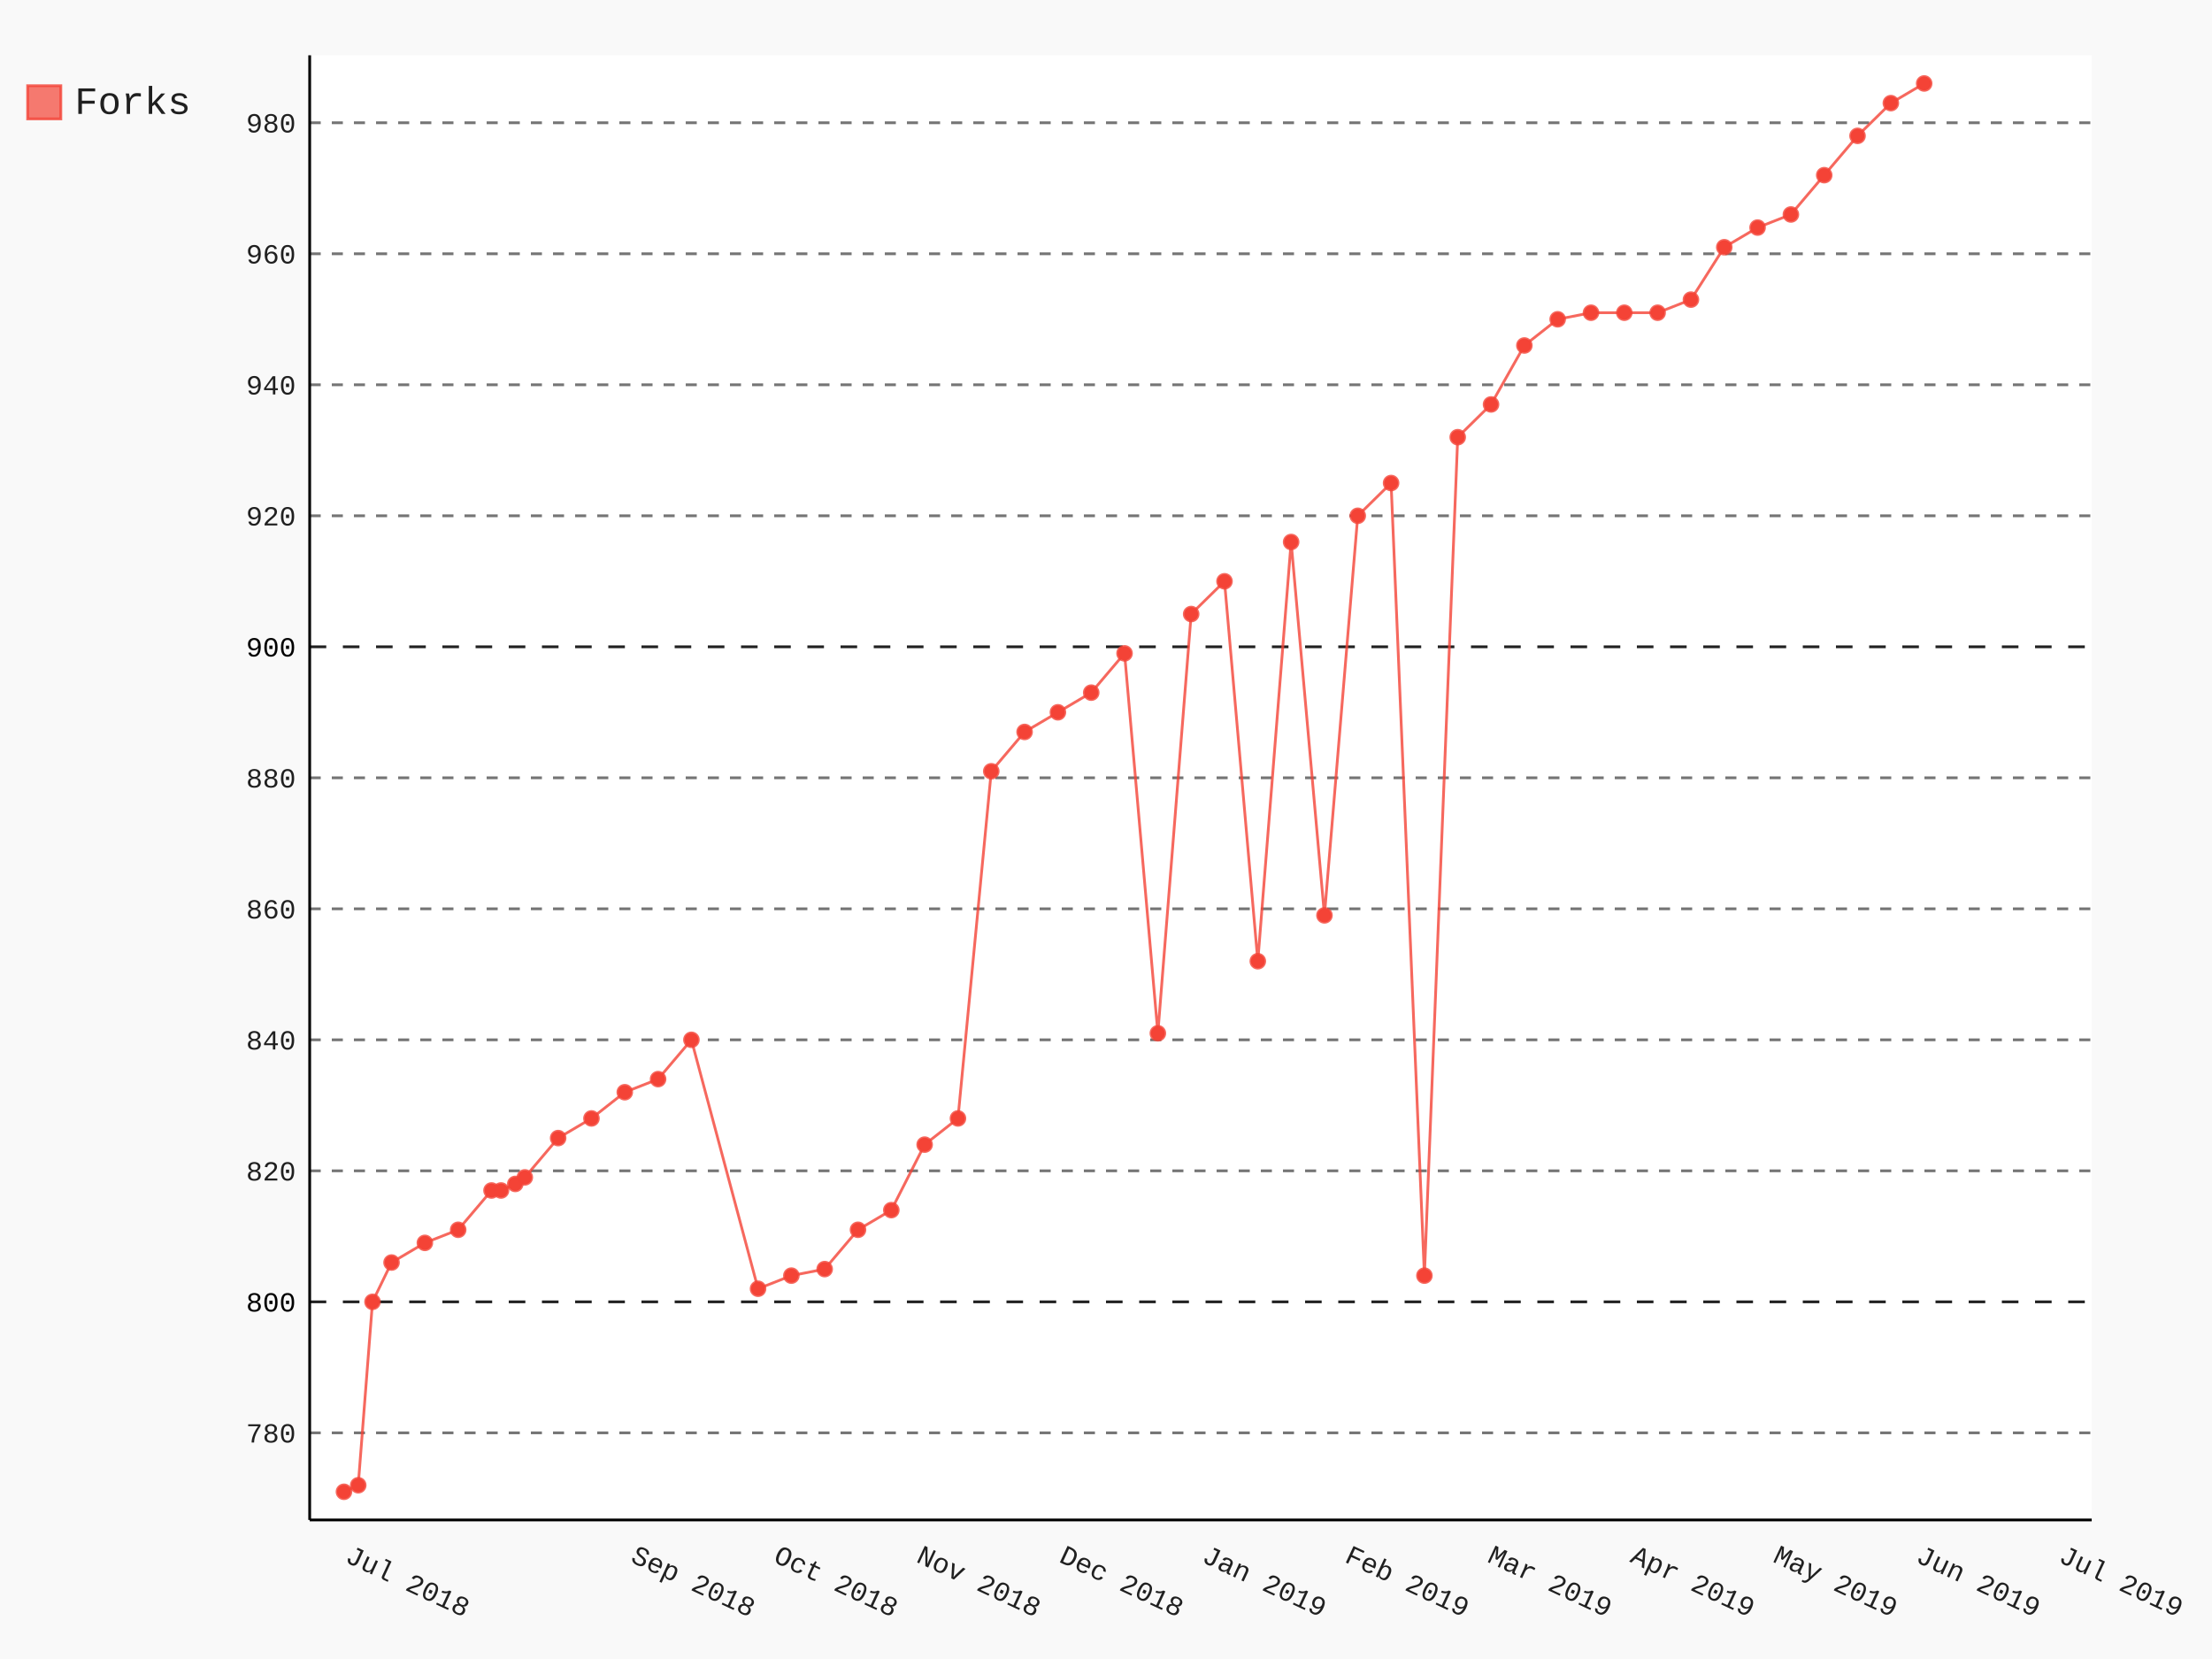
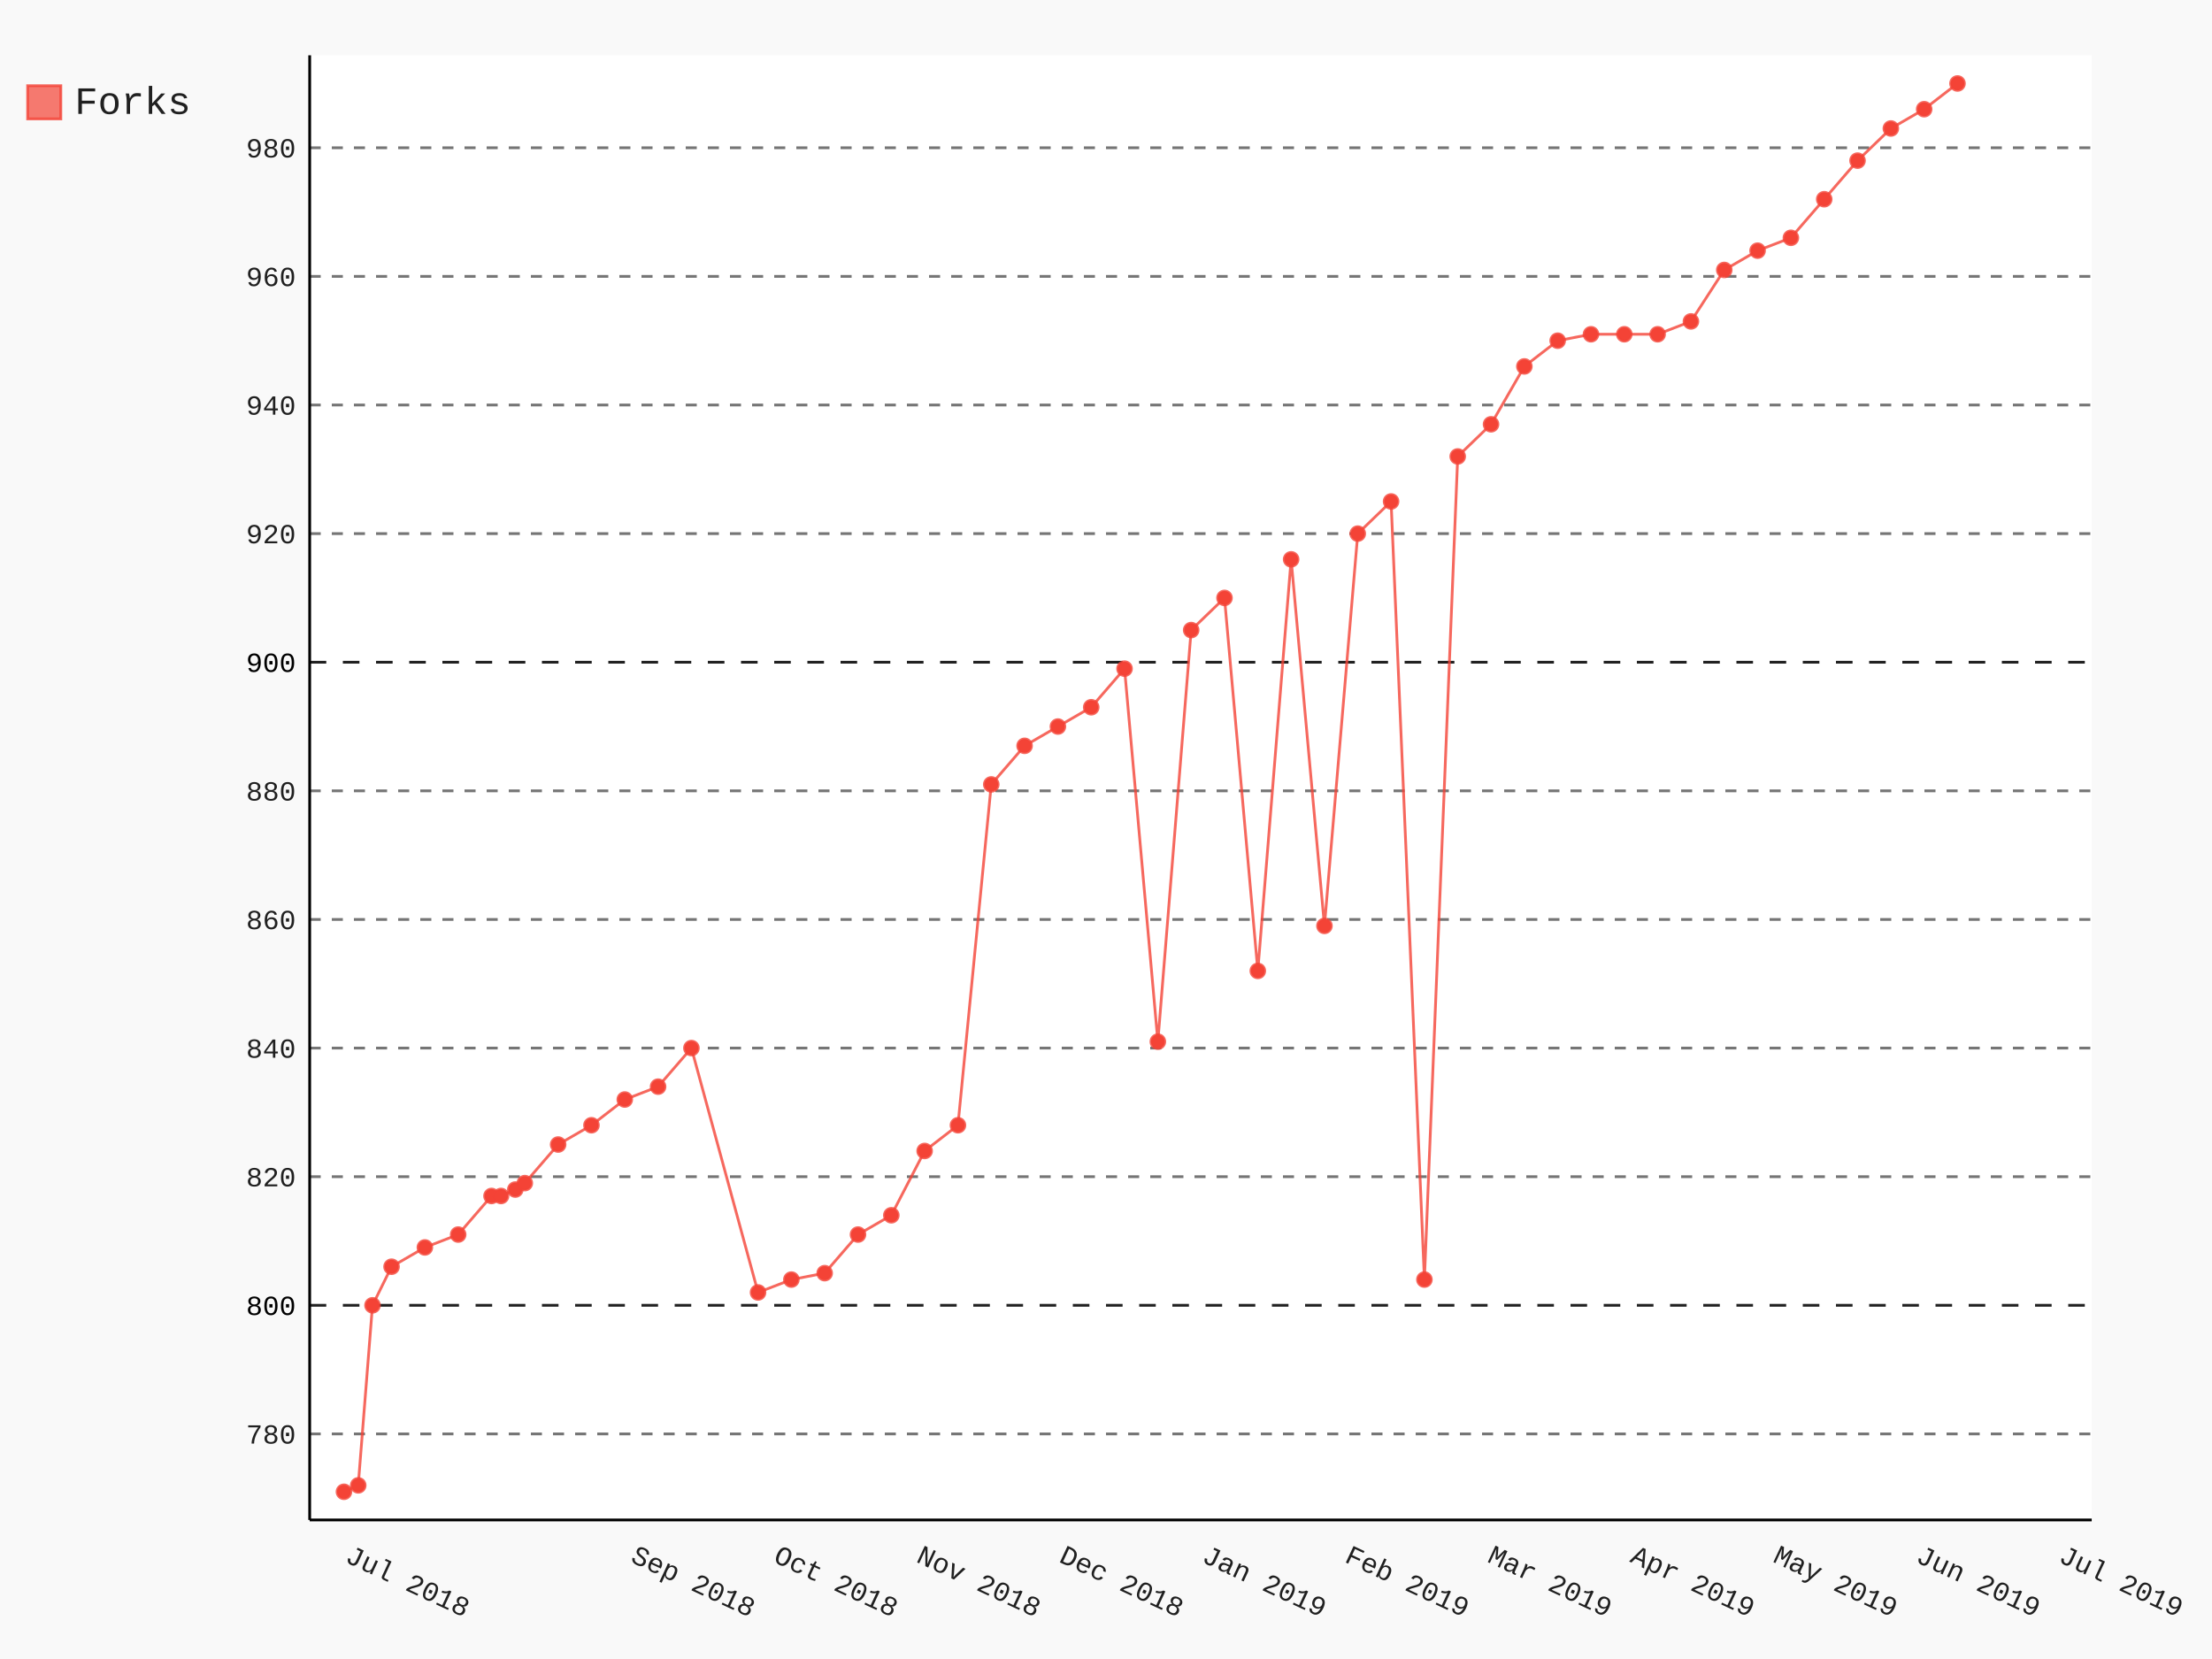
- <svg xmlns="http://www.w3.org/2000/svg" class="pygal-chart" id="chart-708b1bd2-9d95-4949-a505-272d10ff3f8b" viewBox="0 0 800 600">
+ <svg xmlns="http://www.w3.org/2000/svg" class="pygal-chart" id="chart-04a83d6a-5a62-493a-b99c-325b29c54e87" viewBox="0 0 800 600">
  <defs>
-     <style type="text/css">#chart-708b1bd2-9d95-4949-a505-272d10ff3f8b{-webkit-user-select:none;-webkit-font-smoothing:antialiased;font-family:Consolas,"Liberation Mono",Menlo,Courier,monospace}#chart-708b1bd2-9d95-4949-a505-272d10ff3f8b .title{font-family:Consolas,"Liberation Mono",Menlo,Courier,monospace;font-size:16px}#chart-708b1bd2-9d95-4949-a505-272d10ff3f8b .legends .legend text{font-family:Consolas,"Liberation Mono",Menlo,Courier,monospace;font-size:14px}#chart-708b1bd2-9d95-4949-a505-272d10ff3f8b .axis text{font-family:Consolas,"Liberation Mono",Menlo,Courier,monospace;font-size:10px}#chart-708b1bd2-9d95-4949-a505-272d10ff3f8b .axis text.major{font-family:Consolas,"Liberation Mono",Menlo,Courier,monospace;font-size:10px}#chart-708b1bd2-9d95-4949-a505-272d10ff3f8b .text-overlay text.value{font-family:Consolas,"Liberation Mono",Menlo,Courier,monospace;font-size:16px}#chart-708b1bd2-9d95-4949-a505-272d10ff3f8b .text-overlay text.label{font-family:Consolas,"Liberation Mono",Menlo,Courier,monospace;font-size:10px}#chart-708b1bd2-9d95-4949-a505-272d10ff3f8b .tooltip{font-family:Consolas,"Liberation Mono",Menlo,Courier,monospace;font-size:14px}#chart-708b1bd2-9d95-4949-a505-272d10ff3f8b text.no_data{font-family:Consolas,"Liberation Mono",Menlo,Courier,monospace;font-size:64px}
- #chart-708b1bd2-9d95-4949-a505-272d10ff3f8b{background-color:rgba(249,249,249,1)}#chart-708b1bd2-9d95-4949-a505-272d10ff3f8b path,#chart-708b1bd2-9d95-4949-a505-272d10ff3f8b line,#chart-708b1bd2-9d95-4949-a505-272d10ff3f8b rect,#chart-708b1bd2-9d95-4949-a505-272d10ff3f8b circle{-webkit-transition:150ms;-moz-transition:150ms;transition:150ms}#chart-708b1bd2-9d95-4949-a505-272d10ff3f8b .graph &gt; .background{fill:rgba(249,249,249,1)}#chart-708b1bd2-9d95-4949-a505-272d10ff3f8b .plot &gt; .background{fill:rgba(255,255,255,1)}#chart-708b1bd2-9d95-4949-a505-272d10ff3f8b .graph{fill:rgba(0,0,0,.87)}#chart-708b1bd2-9d95-4949-a505-272d10ff3f8b text.no_data{fill:rgba(0,0,0,1)}#chart-708b1bd2-9d95-4949-a505-272d10ff3f8b .title{fill:rgba(0,0,0,1)}#chart-708b1bd2-9d95-4949-a505-272d10ff3f8b .legends .legend text{fill:rgba(0,0,0,.87)}#chart-708b1bd2-9d95-4949-a505-272d10ff3f8b .legends .legend:hover text{fill:rgba(0,0,0,1)}#chart-708b1bd2-9d95-4949-a505-272d10ff3f8b .axis .line{stroke:rgba(0,0,0,1)}#chart-708b1bd2-9d95-4949-a505-272d10ff3f8b .axis .guide.line{stroke:rgba(0,0,0,.54)}#chart-708b1bd2-9d95-4949-a505-272d10ff3f8b .axis .major.line{stroke:rgba(0,0,0,.87)}#chart-708b1bd2-9d95-4949-a505-272d10ff3f8b .axis text.major{fill:rgba(0,0,0,1)}#chart-708b1bd2-9d95-4949-a505-272d10ff3f8b .axis.y .guides:hover .guide.line,#chart-708b1bd2-9d95-4949-a505-272d10ff3f8b .line-graph .axis.x .guides:hover .guide.line,#chart-708b1bd2-9d95-4949-a505-272d10ff3f8b .stackedline-graph .axis.x .guides:hover .guide.line,#chart-708b1bd2-9d95-4949-a505-272d10ff3f8b .xy-graph .axis.x .guides:hover .guide.line{stroke:rgba(0,0,0,1)}#chart-708b1bd2-9d95-4949-a505-272d10ff3f8b .axis .guides:hover text{fill:rgba(0,0,0,1)}#chart-708b1bd2-9d95-4949-a505-272d10ff3f8b .reactive{fill-opacity:.7;stroke-opacity:.8}#chart-708b1bd2-9d95-4949-a505-272d10ff3f8b .ci{stroke:rgba(0,0,0,.87)}#chart-708b1bd2-9d95-4949-a505-272d10ff3f8b .reactive.active,#chart-708b1bd2-9d95-4949-a505-272d10ff3f8b .active .reactive{fill-opacity:.8;stroke-opacity:.9;stroke-width:4}#chart-708b1bd2-9d95-4949-a505-272d10ff3f8b .ci .reactive.active{stroke-width:1.5}#chart-708b1bd2-9d95-4949-a505-272d10ff3f8b .series text{fill:rgba(0,0,0,1)}#chart-708b1bd2-9d95-4949-a505-272d10ff3f8b .tooltip rect{fill:rgba(255,255,255,1);stroke:rgba(0,0,0,1);-webkit-transition:opacity 150ms;-moz-transition:opacity 150ms;transition:opacity 150ms}#chart-708b1bd2-9d95-4949-a505-272d10ff3f8b .tooltip .label{fill:rgba(0,0,0,.87)}#chart-708b1bd2-9d95-4949-a505-272d10ff3f8b .tooltip .label{fill:rgba(0,0,0,.87)}#chart-708b1bd2-9d95-4949-a505-272d10ff3f8b .tooltip .legend{font-size:.8em;fill:rgba(0,0,0,.54)}#chart-708b1bd2-9d95-4949-a505-272d10ff3f8b .tooltip .x_label{font-size:.6em;fill:rgba(0,0,0,1)}#chart-708b1bd2-9d95-4949-a505-272d10ff3f8b .tooltip .xlink{font-size:.5em;text-decoration:underline}#chart-708b1bd2-9d95-4949-a505-272d10ff3f8b .tooltip .value{font-size:1.5em}#chart-708b1bd2-9d95-4949-a505-272d10ff3f8b .bound{font-size:.5em}#chart-708b1bd2-9d95-4949-a505-272d10ff3f8b .max-value{font-size:.75em;fill:rgba(0,0,0,.54)}#chart-708b1bd2-9d95-4949-a505-272d10ff3f8b .map-element{fill:rgba(255,255,255,1);stroke:rgba(0,0,0,.54) !important}#chart-708b1bd2-9d95-4949-a505-272d10ff3f8b .map-element .reactive{fill-opacity:inherit;stroke-opacity:inherit}#chart-708b1bd2-9d95-4949-a505-272d10ff3f8b .color-0,#chart-708b1bd2-9d95-4949-a505-272d10ff3f8b .color-0 a:visited{stroke:#F44336;fill:#F44336}#chart-708b1bd2-9d95-4949-a505-272d10ff3f8b .text-overlay .color-0 text{fill:black}
- #chart-708b1bd2-9d95-4949-a505-272d10ff3f8b text.no_data{text-anchor:middle}#chart-708b1bd2-9d95-4949-a505-272d10ff3f8b .guide.line{fill:none}#chart-708b1bd2-9d95-4949-a505-272d10ff3f8b .centered{text-anchor:middle}#chart-708b1bd2-9d95-4949-a505-272d10ff3f8b .title{text-anchor:middle}#chart-708b1bd2-9d95-4949-a505-272d10ff3f8b .legends .legend text{fill-opacity:1}#chart-708b1bd2-9d95-4949-a505-272d10ff3f8b .axis.x text{text-anchor:middle}#chart-708b1bd2-9d95-4949-a505-272d10ff3f8b .axis.x:not(.web) text[transform]{text-anchor:start}#chart-708b1bd2-9d95-4949-a505-272d10ff3f8b .axis.x:not(.web) text[transform].backwards{text-anchor:end}#chart-708b1bd2-9d95-4949-a505-272d10ff3f8b .axis.y text{text-anchor:end}#chart-708b1bd2-9d95-4949-a505-272d10ff3f8b .axis.y text[transform].backwards{text-anchor:start}#chart-708b1bd2-9d95-4949-a505-272d10ff3f8b .axis.y2 text{text-anchor:start}#chart-708b1bd2-9d95-4949-a505-272d10ff3f8b .axis.y2 text[transform].backwards{text-anchor:end}#chart-708b1bd2-9d95-4949-a505-272d10ff3f8b .axis .guide.line{stroke-dasharray:4,4}#chart-708b1bd2-9d95-4949-a505-272d10ff3f8b .axis .major.guide.line{stroke-dasharray:6,6}#chart-708b1bd2-9d95-4949-a505-272d10ff3f8b .horizontal .axis.y .guide.line,#chart-708b1bd2-9d95-4949-a505-272d10ff3f8b .horizontal .axis.y2 .guide.line,#chart-708b1bd2-9d95-4949-a505-272d10ff3f8b .vertical .axis.x .guide.line{opacity:0}#chart-708b1bd2-9d95-4949-a505-272d10ff3f8b .horizontal .axis.always_show .guide.line,#chart-708b1bd2-9d95-4949-a505-272d10ff3f8b .vertical .axis.always_show .guide.line{opacity:1 !important}#chart-708b1bd2-9d95-4949-a505-272d10ff3f8b .axis.y .guides:hover .guide.line,#chart-708b1bd2-9d95-4949-a505-272d10ff3f8b .axis.y2 .guides:hover .guide.line,#chart-708b1bd2-9d95-4949-a505-272d10ff3f8b .axis.x .guides:hover .guide.line{opacity:1}#chart-708b1bd2-9d95-4949-a505-272d10ff3f8b .axis .guides:hover text{opacity:1}#chart-708b1bd2-9d95-4949-a505-272d10ff3f8b .nofill{fill:none}#chart-708b1bd2-9d95-4949-a505-272d10ff3f8b .subtle-fill{fill-opacity:.2}#chart-708b1bd2-9d95-4949-a505-272d10ff3f8b .dot{stroke-width:1px;fill-opacity:1}#chart-708b1bd2-9d95-4949-a505-272d10ff3f8b .dot.active{stroke-width:5px}#chart-708b1bd2-9d95-4949-a505-272d10ff3f8b .dot.negative{fill:transparent}#chart-708b1bd2-9d95-4949-a505-272d10ff3f8b text,#chart-708b1bd2-9d95-4949-a505-272d10ff3f8b tspan{stroke:none !important}#chart-708b1bd2-9d95-4949-a505-272d10ff3f8b .series text.active{opacity:1}#chart-708b1bd2-9d95-4949-a505-272d10ff3f8b .tooltip rect{fill-opacity:.95;stroke-width:.5}#chart-708b1bd2-9d95-4949-a505-272d10ff3f8b .tooltip text{fill-opacity:1}#chart-708b1bd2-9d95-4949-a505-272d10ff3f8b .showable{visibility:hidden}#chart-708b1bd2-9d95-4949-a505-272d10ff3f8b .showable.shown{visibility:visible}#chart-708b1bd2-9d95-4949-a505-272d10ff3f8b .gauge-background{fill:rgba(229,229,229,1);stroke:none}#chart-708b1bd2-9d95-4949-a505-272d10ff3f8b .bg-lines{stroke:rgba(249,249,249,1);stroke-width:2px}</style>
+     <style type="text/css">#chart-04a83d6a-5a62-493a-b99c-325b29c54e87{-webkit-user-select:none;-webkit-font-smoothing:antialiased;font-family:Consolas,"Liberation Mono",Menlo,Courier,monospace}#chart-04a83d6a-5a62-493a-b99c-325b29c54e87 .title{font-family:Consolas,"Liberation Mono",Menlo,Courier,monospace;font-size:16px}#chart-04a83d6a-5a62-493a-b99c-325b29c54e87 .legends .legend text{font-family:Consolas,"Liberation Mono",Menlo,Courier,monospace;font-size:14px}#chart-04a83d6a-5a62-493a-b99c-325b29c54e87 .axis text{font-family:Consolas,"Liberation Mono",Menlo,Courier,monospace;font-size:10px}#chart-04a83d6a-5a62-493a-b99c-325b29c54e87 .axis text.major{font-family:Consolas,"Liberation Mono",Menlo,Courier,monospace;font-size:10px}#chart-04a83d6a-5a62-493a-b99c-325b29c54e87 .text-overlay text.value{font-family:Consolas,"Liberation Mono",Menlo,Courier,monospace;font-size:16px}#chart-04a83d6a-5a62-493a-b99c-325b29c54e87 .text-overlay text.label{font-family:Consolas,"Liberation Mono",Menlo,Courier,monospace;font-size:10px}#chart-04a83d6a-5a62-493a-b99c-325b29c54e87 .tooltip{font-family:Consolas,"Liberation Mono",Menlo,Courier,monospace;font-size:14px}#chart-04a83d6a-5a62-493a-b99c-325b29c54e87 text.no_data{font-family:Consolas,"Liberation Mono",Menlo,Courier,monospace;font-size:64px}
+ #chart-04a83d6a-5a62-493a-b99c-325b29c54e87{background-color:rgba(249,249,249,1)}#chart-04a83d6a-5a62-493a-b99c-325b29c54e87 path,#chart-04a83d6a-5a62-493a-b99c-325b29c54e87 line,#chart-04a83d6a-5a62-493a-b99c-325b29c54e87 rect,#chart-04a83d6a-5a62-493a-b99c-325b29c54e87 circle{-webkit-transition:150ms;-moz-transition:150ms;transition:150ms}#chart-04a83d6a-5a62-493a-b99c-325b29c54e87 .graph &gt; .background{fill:rgba(249,249,249,1)}#chart-04a83d6a-5a62-493a-b99c-325b29c54e87 .plot &gt; .background{fill:rgba(255,255,255,1)}#chart-04a83d6a-5a62-493a-b99c-325b29c54e87 .graph{fill:rgba(0,0,0,.87)}#chart-04a83d6a-5a62-493a-b99c-325b29c54e87 text.no_data{fill:rgba(0,0,0,1)}#chart-04a83d6a-5a62-493a-b99c-325b29c54e87 .title{fill:rgba(0,0,0,1)}#chart-04a83d6a-5a62-493a-b99c-325b29c54e87 .legends .legend text{fill:rgba(0,0,0,.87)}#chart-04a83d6a-5a62-493a-b99c-325b29c54e87 .legends .legend:hover text{fill:rgba(0,0,0,1)}#chart-04a83d6a-5a62-493a-b99c-325b29c54e87 .axis .line{stroke:rgba(0,0,0,1)}#chart-04a83d6a-5a62-493a-b99c-325b29c54e87 .axis .guide.line{stroke:rgba(0,0,0,.54)}#chart-04a83d6a-5a62-493a-b99c-325b29c54e87 .axis .major.line{stroke:rgba(0,0,0,.87)}#chart-04a83d6a-5a62-493a-b99c-325b29c54e87 .axis text.major{fill:rgba(0,0,0,1)}#chart-04a83d6a-5a62-493a-b99c-325b29c54e87 .axis.y .guides:hover .guide.line,#chart-04a83d6a-5a62-493a-b99c-325b29c54e87 .line-graph .axis.x .guides:hover .guide.line,#chart-04a83d6a-5a62-493a-b99c-325b29c54e87 .stackedline-graph .axis.x .guides:hover .guide.line,#chart-04a83d6a-5a62-493a-b99c-325b29c54e87 .xy-graph .axis.x .guides:hover .guide.line{stroke:rgba(0,0,0,1)}#chart-04a83d6a-5a62-493a-b99c-325b29c54e87 .axis .guides:hover text{fill:rgba(0,0,0,1)}#chart-04a83d6a-5a62-493a-b99c-325b29c54e87 .reactive{fill-opacity:.7;stroke-opacity:.8}#chart-04a83d6a-5a62-493a-b99c-325b29c54e87 .ci{stroke:rgba(0,0,0,.87)}#chart-04a83d6a-5a62-493a-b99c-325b29c54e87 .reactive.active,#chart-04a83d6a-5a62-493a-b99c-325b29c54e87 .active .reactive{fill-opacity:.8;stroke-opacity:.9;stroke-width:4}#chart-04a83d6a-5a62-493a-b99c-325b29c54e87 .ci .reactive.active{stroke-width:1.5}#chart-04a83d6a-5a62-493a-b99c-325b29c54e87 .series text{fill:rgba(0,0,0,1)}#chart-04a83d6a-5a62-493a-b99c-325b29c54e87 .tooltip rect{fill:rgba(255,255,255,1);stroke:rgba(0,0,0,1);-webkit-transition:opacity 150ms;-moz-transition:opacity 150ms;transition:opacity 150ms}#chart-04a83d6a-5a62-493a-b99c-325b29c54e87 .tooltip .label{fill:rgba(0,0,0,.87)}#chart-04a83d6a-5a62-493a-b99c-325b29c54e87 .tooltip .label{fill:rgba(0,0,0,.87)}#chart-04a83d6a-5a62-493a-b99c-325b29c54e87 .tooltip .legend{font-size:.8em;fill:rgba(0,0,0,.54)}#chart-04a83d6a-5a62-493a-b99c-325b29c54e87 .tooltip .x_label{font-size:.6em;fill:rgba(0,0,0,1)}#chart-04a83d6a-5a62-493a-b99c-325b29c54e87 .tooltip .xlink{font-size:.5em;text-decoration:underline}#chart-04a83d6a-5a62-493a-b99c-325b29c54e87 .tooltip .value{font-size:1.5em}#chart-04a83d6a-5a62-493a-b99c-325b29c54e87 .bound{font-size:.5em}#chart-04a83d6a-5a62-493a-b99c-325b29c54e87 .max-value{font-size:.75em;fill:rgba(0,0,0,.54)}#chart-04a83d6a-5a62-493a-b99c-325b29c54e87 .map-element{fill:rgba(255,255,255,1);stroke:rgba(0,0,0,.54) !important}#chart-04a83d6a-5a62-493a-b99c-325b29c54e87 .map-element .reactive{fill-opacity:inherit;stroke-opacity:inherit}#chart-04a83d6a-5a62-493a-b99c-325b29c54e87 .color-0,#chart-04a83d6a-5a62-493a-b99c-325b29c54e87 .color-0 a:visited{stroke:#F44336;fill:#F44336}#chart-04a83d6a-5a62-493a-b99c-325b29c54e87 .text-overlay .color-0 text{fill:black}
+ #chart-04a83d6a-5a62-493a-b99c-325b29c54e87 text.no_data{text-anchor:middle}#chart-04a83d6a-5a62-493a-b99c-325b29c54e87 .guide.line{fill:none}#chart-04a83d6a-5a62-493a-b99c-325b29c54e87 .centered{text-anchor:middle}#chart-04a83d6a-5a62-493a-b99c-325b29c54e87 .title{text-anchor:middle}#chart-04a83d6a-5a62-493a-b99c-325b29c54e87 .legends .legend text{fill-opacity:1}#chart-04a83d6a-5a62-493a-b99c-325b29c54e87 .axis.x text{text-anchor:middle}#chart-04a83d6a-5a62-493a-b99c-325b29c54e87 .axis.x:not(.web) text[transform]{text-anchor:start}#chart-04a83d6a-5a62-493a-b99c-325b29c54e87 .axis.x:not(.web) text[transform].backwards{text-anchor:end}#chart-04a83d6a-5a62-493a-b99c-325b29c54e87 .axis.y text{text-anchor:end}#chart-04a83d6a-5a62-493a-b99c-325b29c54e87 .axis.y text[transform].backwards{text-anchor:start}#chart-04a83d6a-5a62-493a-b99c-325b29c54e87 .axis.y2 text{text-anchor:start}#chart-04a83d6a-5a62-493a-b99c-325b29c54e87 .axis.y2 text[transform].backwards{text-anchor:end}#chart-04a83d6a-5a62-493a-b99c-325b29c54e87 .axis .guide.line{stroke-dasharray:4,4}#chart-04a83d6a-5a62-493a-b99c-325b29c54e87 .axis .major.guide.line{stroke-dasharray:6,6}#chart-04a83d6a-5a62-493a-b99c-325b29c54e87 .horizontal .axis.y .guide.line,#chart-04a83d6a-5a62-493a-b99c-325b29c54e87 .horizontal .axis.y2 .guide.line,#chart-04a83d6a-5a62-493a-b99c-325b29c54e87 .vertical .axis.x .guide.line{opacity:0}#chart-04a83d6a-5a62-493a-b99c-325b29c54e87 .horizontal .axis.always_show .guide.line,#chart-04a83d6a-5a62-493a-b99c-325b29c54e87 .vertical .axis.always_show .guide.line{opacity:1 !important}#chart-04a83d6a-5a62-493a-b99c-325b29c54e87 .axis.y .guides:hover .guide.line,#chart-04a83d6a-5a62-493a-b99c-325b29c54e87 .axis.y2 .guides:hover .guide.line,#chart-04a83d6a-5a62-493a-b99c-325b29c54e87 .axis.x .guides:hover .guide.line{opacity:1}#chart-04a83d6a-5a62-493a-b99c-325b29c54e87 .axis .guides:hover text{opacity:1}#chart-04a83d6a-5a62-493a-b99c-325b29c54e87 .nofill{fill:none}#chart-04a83d6a-5a62-493a-b99c-325b29c54e87 .subtle-fill{fill-opacity:.2}#chart-04a83d6a-5a62-493a-b99c-325b29c54e87 .dot{stroke-width:1px;fill-opacity:1}#chart-04a83d6a-5a62-493a-b99c-325b29c54e87 .dot.active{stroke-width:5px}#chart-04a83d6a-5a62-493a-b99c-325b29c54e87 .dot.negative{fill:transparent}#chart-04a83d6a-5a62-493a-b99c-325b29c54e87 text,#chart-04a83d6a-5a62-493a-b99c-325b29c54e87 tspan{stroke:none !important}#chart-04a83d6a-5a62-493a-b99c-325b29c54e87 .series text.active{opacity:1}#chart-04a83d6a-5a62-493a-b99c-325b29c54e87 .tooltip rect{fill-opacity:.95;stroke-width:.5}#chart-04a83d6a-5a62-493a-b99c-325b29c54e87 .tooltip text{fill-opacity:1}#chart-04a83d6a-5a62-493a-b99c-325b29c54e87 .showable{visibility:hidden}#chart-04a83d6a-5a62-493a-b99c-325b29c54e87 .showable.shown{visibility:visible}#chart-04a83d6a-5a62-493a-b99c-325b29c54e87 .gauge-background{fill:rgba(229,229,229,1);stroke:none}#chart-04a83d6a-5a62-493a-b99c-325b29c54e87 .bg-lines{stroke:rgba(249,249,249,1);stroke-width:2px}</style>
  </defs>
  <g class="graph datetimeline-graph vertical">
    <rect class="background" height="600" width="800" x="0" y="0" />
    <g class="plot" transform="translate(112, 20)">
      <rect class="background" height="529.714" width="644.497" x="0" y="0" />
      <g class="axis y always_show">
        <path class="line" d="M0 529.714 h644.497" />
        <g class="guides">
-           <path class="guide line" d="M0 498.206 h644.497" />
-           <text class="" x="-5" y="501.706">780</text>
-         </g>
-         <g class="guides">
-           <path class="major guide line" d="M0 450.826 h644.497" />
-           <text class="major" x="-5" y="454.326">800</text>
-         </g>
-         <g class="guides">
-           <path class="guide line" d="M0 403.445 h644.497" />
-           <text class="" x="-5" y="406.945">820</text>
-         </g>
-         <g class="guides">
-           <path class="guide line" d="M0 356.065 h644.497" />
-           <text class="" x="-5" y="359.565">840</text>
-         </g>
-         <g class="guides">
-           <path class="guide line" d="M0 308.684 h644.497" />
-           <text class="" x="-5" y="312.184">860</text>
-         </g>
-         <g class="guides">
-           <path class="guide line" d="M0 261.304 h644.497" />
-           <text class="" x="-5" y="264.804">880</text>
-         </g>
-         <g class="guides">
-           <path class="major guide line" d="M0 213.923 h644.497" />
-           <text class="major" x="-5" y="217.423">900</text>
-         </g>
-         <g class="guides">
-           <path class="guide line" d="M0 166.543 h644.497" />
-           <text class="" x="-5" y="170.043">920</text>
-         </g>
-         <g class="guides">
-           <path class="guide line" d="M0 119.162 h644.497" />
-           <text class="" x="-5" y="122.662">940</text>
-         </g>
-         <g class="guides">
-           <path class="guide line" d="M0 71.782 h644.497" />
-           <text class="" x="-5" y="75.282">960</text>
-         </g>
-         <g class="guides">
-           <path class="guide line" d="M0 24.401 h644.497" />
-           <text class="" x="-5" y="27.901">980</text>
+           <path class="guide line" d="M0 498.596 h644.497" />
+           <text class="" x="-5" y="502.096">780</text>
+         </g>
+         <g class="guides">
+           <path class="major guide line" d="M0 452.081 h644.497" />
+           <text class="major" x="-5" y="455.581">800</text>
+         </g>
+         <g class="guides">
+           <path class="guide line" d="M0 405.565 h644.497" />
+           <text class="" x="-5" y="409.065">820</text>
+         </g>
+         <g class="guides">
+           <path class="guide line" d="M0 359.05 h644.497" />
+           <text class="" x="-5" y="362.55">840</text>
+         </g>
+         <g class="guides">
+           <path class="guide line" d="M0 312.535 h644.497" />
+           <text class="" x="-5" y="316.035">860</text>
+         </g>
+         <g class="guides">
+           <path class="guide line" d="M0 266.02 h644.497" />
+           <text class="" x="-5" y="269.52">880</text>
+         </g>
+         <g class="guides">
+           <path class="major guide line" d="M0 219.505 h644.497" />
+           <text class="major" x="-5" y="223.005">900</text>
+         </g>
+         <g class="guides">
+           <path class="guide line" d="M0 172.99 h644.497" />
+           <text class="" x="-5" y="176.49">920</text>
+         </g>
+         <g class="guides">
+           <path class="guide line" d="M0 126.475 h644.497" />
+           <text class="" x="-5" y="129.975">940</text>
+         </g>
+         <g class="guides">
+           <path class="guide line" d="M0 79.96 h644.497" />
+           <text class="" x="-5" y="83.46">960</text>
+         </g>
+         <g class="guides">
+           <path class="guide line" d="M0 33.444 h644.497" />
+           <text class="" x="-5" y="36.944">980</text>
        </g>
      </g>
      <g class="axis x">
        <path class="line" d="M0 0 v529.714" />
        <g class="guides">
          <path class="guide line" d="M12.394 0 v529.714" />
          <text class="" transform="rotate(25 12.39418 544.7143)" x="12.394" y="544.714">Jul 2018</text>
        </g>
        <g class="guides">
          <path class="guide line" d="M115.679 0 v529.714" />
          <text class="" transform="rotate(25 115.679 544.7143)" x="115.679" y="544.714">Sep 2018</text>
        </g>
        <g class="guides">
          <path class="guide line" d="M167.321 0 v529.714" />
          <text class="" transform="rotate(25 167.3214 544.7143)" x="167.321" y="544.714">Oct 2018</text>
        </g>
        <g class="guides">
          <path class="guide line" d="M218.964 0 v529.714" />
          <text class="" transform="rotate(25 218.9638 544.7143)" x="218.964" y="544.714">Nov 2018</text>
        </g>
        <g class="guides">
          <path class="guide line" d="M270.606 0 v529.714" />
          <text class="" transform="rotate(25 270.6062 544.7143)" x="270.606" y="544.714">Dec 2018</text>
        </g>
        <g class="guides">
          <path class="guide line" d="M322.249 0 v529.714" />
          <text class="" transform="rotate(25 322.2486 544.7143)" x="322.249" y="544.714">Jan 2019</text>
        </g>
        <g class="guides">
          <path class="guide line" d="M373.891 0 v529.714" />
          <text class="" transform="rotate(25 373.891 544.7143)" x="373.891" y="544.714">Feb 2019</text>
        </g>
        <g class="guides">
          <path class="guide line" d="M425.533 0 v529.714" />
          <text class="" transform="rotate(25 425.5334 544.7143)" x="425.533" y="544.714">Mar 2019</text>
        </g>
        <g class="guides">
          <path class="guide line" d="M477.176 0 v529.714" />
          <text class="" transform="rotate(25 477.1758 544.7143)" x="477.176" y="544.714">Apr 2019</text>
        </g>
        <g class="guides">
          <path class="guide line" d="M528.818 0 v529.714" />
          <text class="" transform="rotate(25 528.8182 544.7143)" x="528.818" y="544.714">May 2019</text>
        </g>
        <g class="guides">
          <path class="guide line" d="M580.461 0 v529.714" />
          <text class="" transform="rotate(25 580.4606 544.7143)" x="580.461" y="544.714">Jun 2019</text>
        </g>
        <g class="guides">
          <path class="guide line" d="M632.103 0 v529.714" />
          <text class="" transform="rotate(25 632.103 544.7143)" x="632.103" y="544.714">Jul 2019</text>
        </g>
      </g>
      <g class="series serie-0 color-0">
-         <path class="line reactive nofill" d="M12.394 519.528 L17.558 517.158 22.723 450.826 29.608 436.612 41.658 429.505 53.708 424.766 65.758 410.552 69.201 410.552 74.365 408.183 77.808 405.814 89.858 391.6 101.908 384.493 113.958 375.017 126.007 370.279 138.057 356.065 162.157 446.088 174.207 441.35 186.257 438.981 198.307 424.766 210.357 417.659 222.407 393.969 234.457 384.493 246.506 258.935 258.556 244.72 270.606 237.613 282.656 230.506 294.706 216.292 306.756 353.696 318.806 202.078 330.856 190.233 342.906 327.636 354.955 176.019 367.005 311.053 379.055 166.543 391.105 154.697 403.155 441.35 415.205 138.114 427.255 126.269 439.305 104.948 451.355 95.472 463.405 93.103 475.454 93.103 487.504 93.103 499.554 88.365 511.604 69.412 523.654 62.305 535.704 57.567 547.754 43.353 559.804 29.139 571.854 17.294 583.903 10.187" />
+         <path class="line reactive nofill" d="M12.394 519.528 L17.558 517.202 22.723 452.081 29.608 438.126 41.658 431.149 53.708 426.497 65.758 412.543 69.201 412.543 74.365 410.217 77.808 407.891 89.858 393.937 101.908 386.959 113.958 377.656 126.007 373.005 138.057 359.05 162.157 447.429 174.207 442.778 186.257 440.452 198.307 426.497 210.357 419.52 222.407 396.262 234.457 386.959 246.506 263.694 258.556 249.74 270.606 242.762 282.656 235.785 294.706 221.831 306.756 356.725 318.806 207.876 330.856 196.247 342.906 331.141 354.955 182.293 367.005 314.861 379.055 172.99 391.105 161.361 403.155 442.778 415.205 145.081 427.255 133.452 439.305 112.52 451.355 103.217 463.405 100.891 475.454 100.891 487.504 100.891 499.554 96.24 511.604 77.634 523.654 70.656 535.704 66.005 547.754 52.05 559.804 38.096 571.854 26.467 583.903 19.49 595.953 10.187" />
      </g>
    </g>
    <g class="titles" />
    <g class="plot overlay" transform="translate(112, 20)">
      <g class="series serie-0 color-0">
        <g class="dots">
          <circle class="dot reactive tooltip-trigger" cx="12.394" cy="519.528" r="2.5" />
        </g>
        <g class="dots">
-           <circle class="dot reactive tooltip-trigger" cx="17.558" cy="517.158" r="2.5" />
-         </g>
-         <g class="dots">
-           <circle class="dot reactive tooltip-trigger" cx="22.723" cy="450.826" r="2.5" />
-         </g>
-         <g class="dots">
-           <circle class="dot reactive tooltip-trigger" cx="29.608" cy="436.612" r="2.5" />
-         </g>
-         <g class="dots">
-           <circle class="dot reactive tooltip-trigger" cx="41.658" cy="429.505" r="2.5" />
-         </g>
-         <g class="dots">
-           <circle class="dot reactive tooltip-trigger" cx="53.708" cy="424.766" r="2.5" />
-         </g>
-         <g class="dots">
-           <circle class="dot reactive tooltip-trigger" cx="65.758" cy="410.552" r="2.5" />
-         </g>
-         <g class="dots">
-           <circle class="dot reactive tooltip-trigger" cx="69.201" cy="410.552" r="2.5" />
-         </g>
-         <g class="dots">
-           <circle class="dot reactive tooltip-trigger" cx="74.365" cy="408.183" r="2.5" />
-         </g>
-         <g class="dots">
-           <circle class="dot reactive tooltip-trigger" cx="77.808" cy="405.814" r="2.5" />
-         </g>
-         <g class="dots">
-           <circle class="dot reactive tooltip-trigger" cx="89.858" cy="391.6" r="2.5" />
-         </g>
-         <g class="dots">
-           <circle class="dot reactive tooltip-trigger" cx="101.908" cy="384.493" r="2.5" />
-         </g>
-         <g class="dots">
-           <circle class="dot reactive tooltip-trigger" cx="113.958" cy="375.017" r="2.5" />
-         </g>
-         <g class="dots">
-           <circle class="dot reactive tooltip-trigger" cx="126.007" cy="370.279" r="2.5" />
-         </g>
-         <g class="dots">
-           <circle class="dot reactive tooltip-trigger" cx="138.057" cy="356.065" r="2.5" />
-         </g>
-         <g class="dots">
-           <circle class="dot reactive tooltip-trigger" cx="162.157" cy="446.088" r="2.5" />
-         </g>
-         <g class="dots">
-           <circle class="dot reactive tooltip-trigger" cx="174.207" cy="441.35" r="2.5" />
-         </g>
-         <g class="dots">
-           <circle class="dot reactive tooltip-trigger" cx="186.257" cy="438.981" r="2.5" />
-         </g>
-         <g class="dots">
-           <circle class="dot reactive tooltip-trigger" cx="198.307" cy="424.766" r="2.5" />
-         </g>
-         <g class="dots">
-           <circle class="dot reactive tooltip-trigger" cx="210.357" cy="417.659" r="2.5" />
-         </g>
-         <g class="dots">
-           <circle class="dot reactive tooltip-trigger" cx="222.407" cy="393.969" r="2.5" />
-         </g>
-         <g class="dots">
-           <circle class="dot reactive tooltip-trigger" cx="234.457" cy="384.493" r="2.5" />
-         </g>
-         <g class="dots">
-           <circle class="dot reactive tooltip-trigger" cx="246.506" cy="258.935" r="2.5" />
-         </g>
-         <g class="dots">
-           <circle class="dot reactive tooltip-trigger" cx="258.556" cy="244.72" r="2.5" />
-         </g>
-         <g class="dots">
-           <circle class="dot reactive tooltip-trigger" cx="270.606" cy="237.613" r="2.5" />
-         </g>
-         <g class="dots">
-           <circle class="dot reactive tooltip-trigger" cx="282.656" cy="230.506" r="2.5" />
-         </g>
-         <g class="dots">
-           <circle class="dot reactive tooltip-trigger" cx="294.706" cy="216.292" r="2.5" />
-         </g>
-         <g class="dots">
-           <circle class="dot reactive tooltip-trigger" cx="306.756" cy="353.696" r="2.5" />
-         </g>
-         <g class="dots">
-           <circle class="dot reactive tooltip-trigger" cx="318.806" cy="202.078" r="2.5" />
-         </g>
-         <g class="dots">
-           <circle class="dot reactive tooltip-trigger" cx="330.856" cy="190.233" r="2.5" />
-         </g>
-         <g class="dots">
-           <circle class="dot reactive tooltip-trigger" cx="342.906" cy="327.636" r="2.5" />
-         </g>
-         <g class="dots">
-           <circle class="dot reactive tooltip-trigger" cx="354.955" cy="176.019" r="2.5" />
-         </g>
-         <g class="dots">
-           <circle class="dot reactive tooltip-trigger" cx="367.005" cy="311.053" r="2.5" />
-         </g>
-         <g class="dots">
-           <circle class="dot reactive tooltip-trigger" cx="379.055" cy="166.543" r="2.5" />
-         </g>
-         <g class="dots">
-           <circle class="dot reactive tooltip-trigger" cx="391.105" cy="154.697" r="2.5" />
-         </g>
-         <g class="dots">
-           <circle class="dot reactive tooltip-trigger" cx="403.155" cy="441.35" r="2.5" />
-         </g>
-         <g class="dots">
-           <circle class="dot reactive tooltip-trigger" cx="415.205" cy="138.114" r="2.5" />
-         </g>
-         <g class="dots">
-           <circle class="dot reactive tooltip-trigger" cx="427.255" cy="126.269" r="2.5" />
-         </g>
-         <g class="dots">
-           <circle class="dot reactive tooltip-trigger" cx="439.305" cy="104.948" r="2.5" />
-         </g>
-         <g class="dots">
-           <circle class="dot reactive tooltip-trigger" cx="451.355" cy="95.472" r="2.5" />
-         </g>
-         <g class="dots">
-           <circle class="dot reactive tooltip-trigger" cx="463.405" cy="93.103" r="2.5" />
-         </g>
-         <g class="dots">
-           <circle class="dot reactive tooltip-trigger" cx="475.454" cy="93.103" r="2.5" />
-         </g>
-         <g class="dots">
-           <circle class="dot reactive tooltip-trigger" cx="487.504" cy="93.103" r="2.5" />
-         </g>
-         <g class="dots">
-           <circle class="dot reactive tooltip-trigger" cx="499.554" cy="88.365" r="2.5" />
-         </g>
-         <g class="dots">
-           <circle class="dot reactive tooltip-trigger" cx="511.604" cy="69.412" r="2.5" />
-         </g>
-         <g class="dots">
-           <circle class="dot reactive tooltip-trigger" cx="523.654" cy="62.305" r="2.5" />
-         </g>
-         <g class="dots">
-           <circle class="dot reactive tooltip-trigger" cx="535.704" cy="57.567" r="2.5" />
-         </g>
-         <g class="dots">
-           <circle class="dot reactive tooltip-trigger" cx="547.754" cy="43.353" r="2.5" />
-         </g>
-         <g class="dots">
-           <circle class="dot reactive tooltip-trigger" cx="559.804" cy="29.139" r="2.5" />
-         </g>
-         <g class="dots">
-           <circle class="dot reactive tooltip-trigger" cx="571.854" cy="17.294" r="2.5" />
-         </g>
-         <g class="dots">
-           <circle class="dot reactive tooltip-trigger" cx="583.903" cy="10.187" r="2.5" />
+           <circle class="dot reactive tooltip-trigger" cx="17.558" cy="517.202" r="2.5" />
+         </g>
+         <g class="dots">
+           <circle class="dot reactive tooltip-trigger" cx="22.723" cy="452.081" r="2.5" />
+         </g>
+         <g class="dots">
+           <circle class="dot reactive tooltip-trigger" cx="29.608" cy="438.126" r="2.5" />
+         </g>
+         <g class="dots">
+           <circle class="dot reactive tooltip-trigger" cx="41.658" cy="431.149" r="2.5" />
+         </g>
+         <g class="dots">
+           <circle class="dot reactive tooltip-trigger" cx="53.708" cy="426.497" r="2.5" />
+         </g>
+         <g class="dots">
+           <circle class="dot reactive tooltip-trigger" cx="65.758" cy="412.543" r="2.5" />
+         </g>
+         <g class="dots">
+           <circle class="dot reactive tooltip-trigger" cx="69.201" cy="412.543" r="2.5" />
+         </g>
+         <g class="dots">
+           <circle class="dot reactive tooltip-trigger" cx="74.365" cy="410.217" r="2.5" />
+         </g>
+         <g class="dots">
+           <circle class="dot reactive tooltip-trigger" cx="77.808" cy="407.891" r="2.5" />
+         </g>
+         <g class="dots">
+           <circle class="dot reactive tooltip-trigger" cx="89.858" cy="393.937" r="2.5" />
+         </g>
+         <g class="dots">
+           <circle class="dot reactive tooltip-trigger" cx="101.908" cy="386.959" r="2.5" />
+         </g>
+         <g class="dots">
+           <circle class="dot reactive tooltip-trigger" cx="113.958" cy="377.656" r="2.5" />
+         </g>
+         <g class="dots">
+           <circle class="dot reactive tooltip-trigger" cx="126.007" cy="373.005" r="2.5" />
+         </g>
+         <g class="dots">
+           <circle class="dot reactive tooltip-trigger" cx="138.057" cy="359.05" r="2.5" />
+         </g>
+         <g class="dots">
+           <circle class="dot reactive tooltip-trigger" cx="162.157" cy="447.429" r="2.5" />
+         </g>
+         <g class="dots">
+           <circle class="dot reactive tooltip-trigger" cx="174.207" cy="442.778" r="2.5" />
+         </g>
+         <g class="dots">
+           <circle class="dot reactive tooltip-trigger" cx="186.257" cy="440.452" r="2.5" />
+         </g>
+         <g class="dots">
+           <circle class="dot reactive tooltip-trigger" cx="198.307" cy="426.497" r="2.5" />
+         </g>
+         <g class="dots">
+           <circle class="dot reactive tooltip-trigger" cx="210.357" cy="419.52" r="2.5" />
+         </g>
+         <g class="dots">
+           <circle class="dot reactive tooltip-trigger" cx="222.407" cy="396.262" r="2.5" />
+         </g>
+         <g class="dots">
+           <circle class="dot reactive tooltip-trigger" cx="234.457" cy="386.959" r="2.5" />
+         </g>
+         <g class="dots">
+           <circle class="dot reactive tooltip-trigger" cx="246.506" cy="263.694" r="2.5" />
+         </g>
+         <g class="dots">
+           <circle class="dot reactive tooltip-trigger" cx="258.556" cy="249.74" r="2.5" />
+         </g>
+         <g class="dots">
+           <circle class="dot reactive tooltip-trigger" cx="270.606" cy="242.762" r="2.5" />
+         </g>
+         <g class="dots">
+           <circle class="dot reactive tooltip-trigger" cx="282.656" cy="235.785" r="2.5" />
+         </g>
+         <g class="dots">
+           <circle class="dot reactive tooltip-trigger" cx="294.706" cy="221.831" r="2.5" />
+         </g>
+         <g class="dots">
+           <circle class="dot reactive tooltip-trigger" cx="306.756" cy="356.725" r="2.5" />
+         </g>
+         <g class="dots">
+           <circle class="dot reactive tooltip-trigger" cx="318.806" cy="207.876" r="2.5" />
+         </g>
+         <g class="dots">
+           <circle class="dot reactive tooltip-trigger" cx="330.856" cy="196.247" r="2.5" />
+         </g>
+         <g class="dots">
+           <circle class="dot reactive tooltip-trigger" cx="342.906" cy="331.141" r="2.5" />
+         </g>
+         <g class="dots">
+           <circle class="dot reactive tooltip-trigger" cx="354.955" cy="182.293" r="2.5" />
+         </g>
+         <g class="dots">
+           <circle class="dot reactive tooltip-trigger" cx="367.005" cy="314.861" r="2.5" />
+         </g>
+         <g class="dots">
+           <circle class="dot reactive tooltip-trigger" cx="379.055" cy="172.99" r="2.5" />
+         </g>
+         <g class="dots">
+           <circle class="dot reactive tooltip-trigger" cx="391.105" cy="161.361" r="2.5" />
+         </g>
+         <g class="dots">
+           <circle class="dot reactive tooltip-trigger" cx="403.155" cy="442.778" r="2.5" />
+         </g>
+         <g class="dots">
+           <circle class="dot reactive tooltip-trigger" cx="415.205" cy="145.081" r="2.5" />
+         </g>
+         <g class="dots">
+           <circle class="dot reactive tooltip-trigger" cx="427.255" cy="133.452" r="2.5" />
+         </g>
+         <g class="dots">
+           <circle class="dot reactive tooltip-trigger" cx="439.305" cy="112.52" r="2.5" />
+         </g>
+         <g class="dots">
+           <circle class="dot reactive tooltip-trigger" cx="451.355" cy="103.217" r="2.5" />
+         </g>
+         <g class="dots">
+           <circle class="dot reactive tooltip-trigger" cx="463.405" cy="100.891" r="2.5" />
+         </g>
+         <g class="dots">
+           <circle class="dot reactive tooltip-trigger" cx="475.454" cy="100.891" r="2.5" />
+         </g>
+         <g class="dots">
+           <circle class="dot reactive tooltip-trigger" cx="487.504" cy="100.891" r="2.5" />
+         </g>
+         <g class="dots">
+           <circle class="dot reactive tooltip-trigger" cx="499.554" cy="96.24" r="2.5" />
+         </g>
+         <g class="dots">
+           <circle class="dot reactive tooltip-trigger" cx="511.604" cy="77.634" r="2.5" />
+         </g>
+         <g class="dots">
+           <circle class="dot reactive tooltip-trigger" cx="523.654" cy="70.656" r="2.5" />
+         </g>
+         <g class="dots">
+           <circle class="dot reactive tooltip-trigger" cx="535.704" cy="66.005" r="2.5" />
+         </g>
+         <g class="dots">
+           <circle class="dot reactive tooltip-trigger" cx="547.754" cy="52.05" r="2.5" />
+         </g>
+         <g class="dots">
+           <circle class="dot reactive tooltip-trigger" cx="559.804" cy="38.096" r="2.5" />
+         </g>
+         <g class="dots">
+           <circle class="dot reactive tooltip-trigger" cx="571.854" cy="26.467" r="2.5" />
+         </g>
+         <g class="dots">
+           <circle class="dot reactive tooltip-trigger" cx="583.903" cy="19.49" r="2.5" />
+         </g>
+         <g class="dots">
+           <circle class="dot reactive tooltip-trigger" cx="595.953" cy="10.187" r="2.5" />
        </g>
      </g>
    </g>
    <g class="plot text-overlay" transform="translate(112, 20)">
      <g class="series serie-0 color-0" />
    </g>
    <g class="plot tooltip-overlay" transform="translate(112, 20)">
      <g class="tooltip" style="opacity: 0" transform="translate(0 0)">
        <rect class="tooltip-box" height="0" rx="0" ry="0" width="0" />
        <g class="text" />
      </g>
    </g>
    <g class="legends" transform="translate(10, 30)">
      <g class="legend reactive activate-serie" id="activate-serie-0">
        <rect class="color-0 reactive" height="12" width="12" x="0.0" y="1.0" />
        <text x="17.0" y="11.2">Forks</text>
      </g>
    </g>
    <g class="legends" transform="translate(766, 30)" />
  </g>
</svg>
